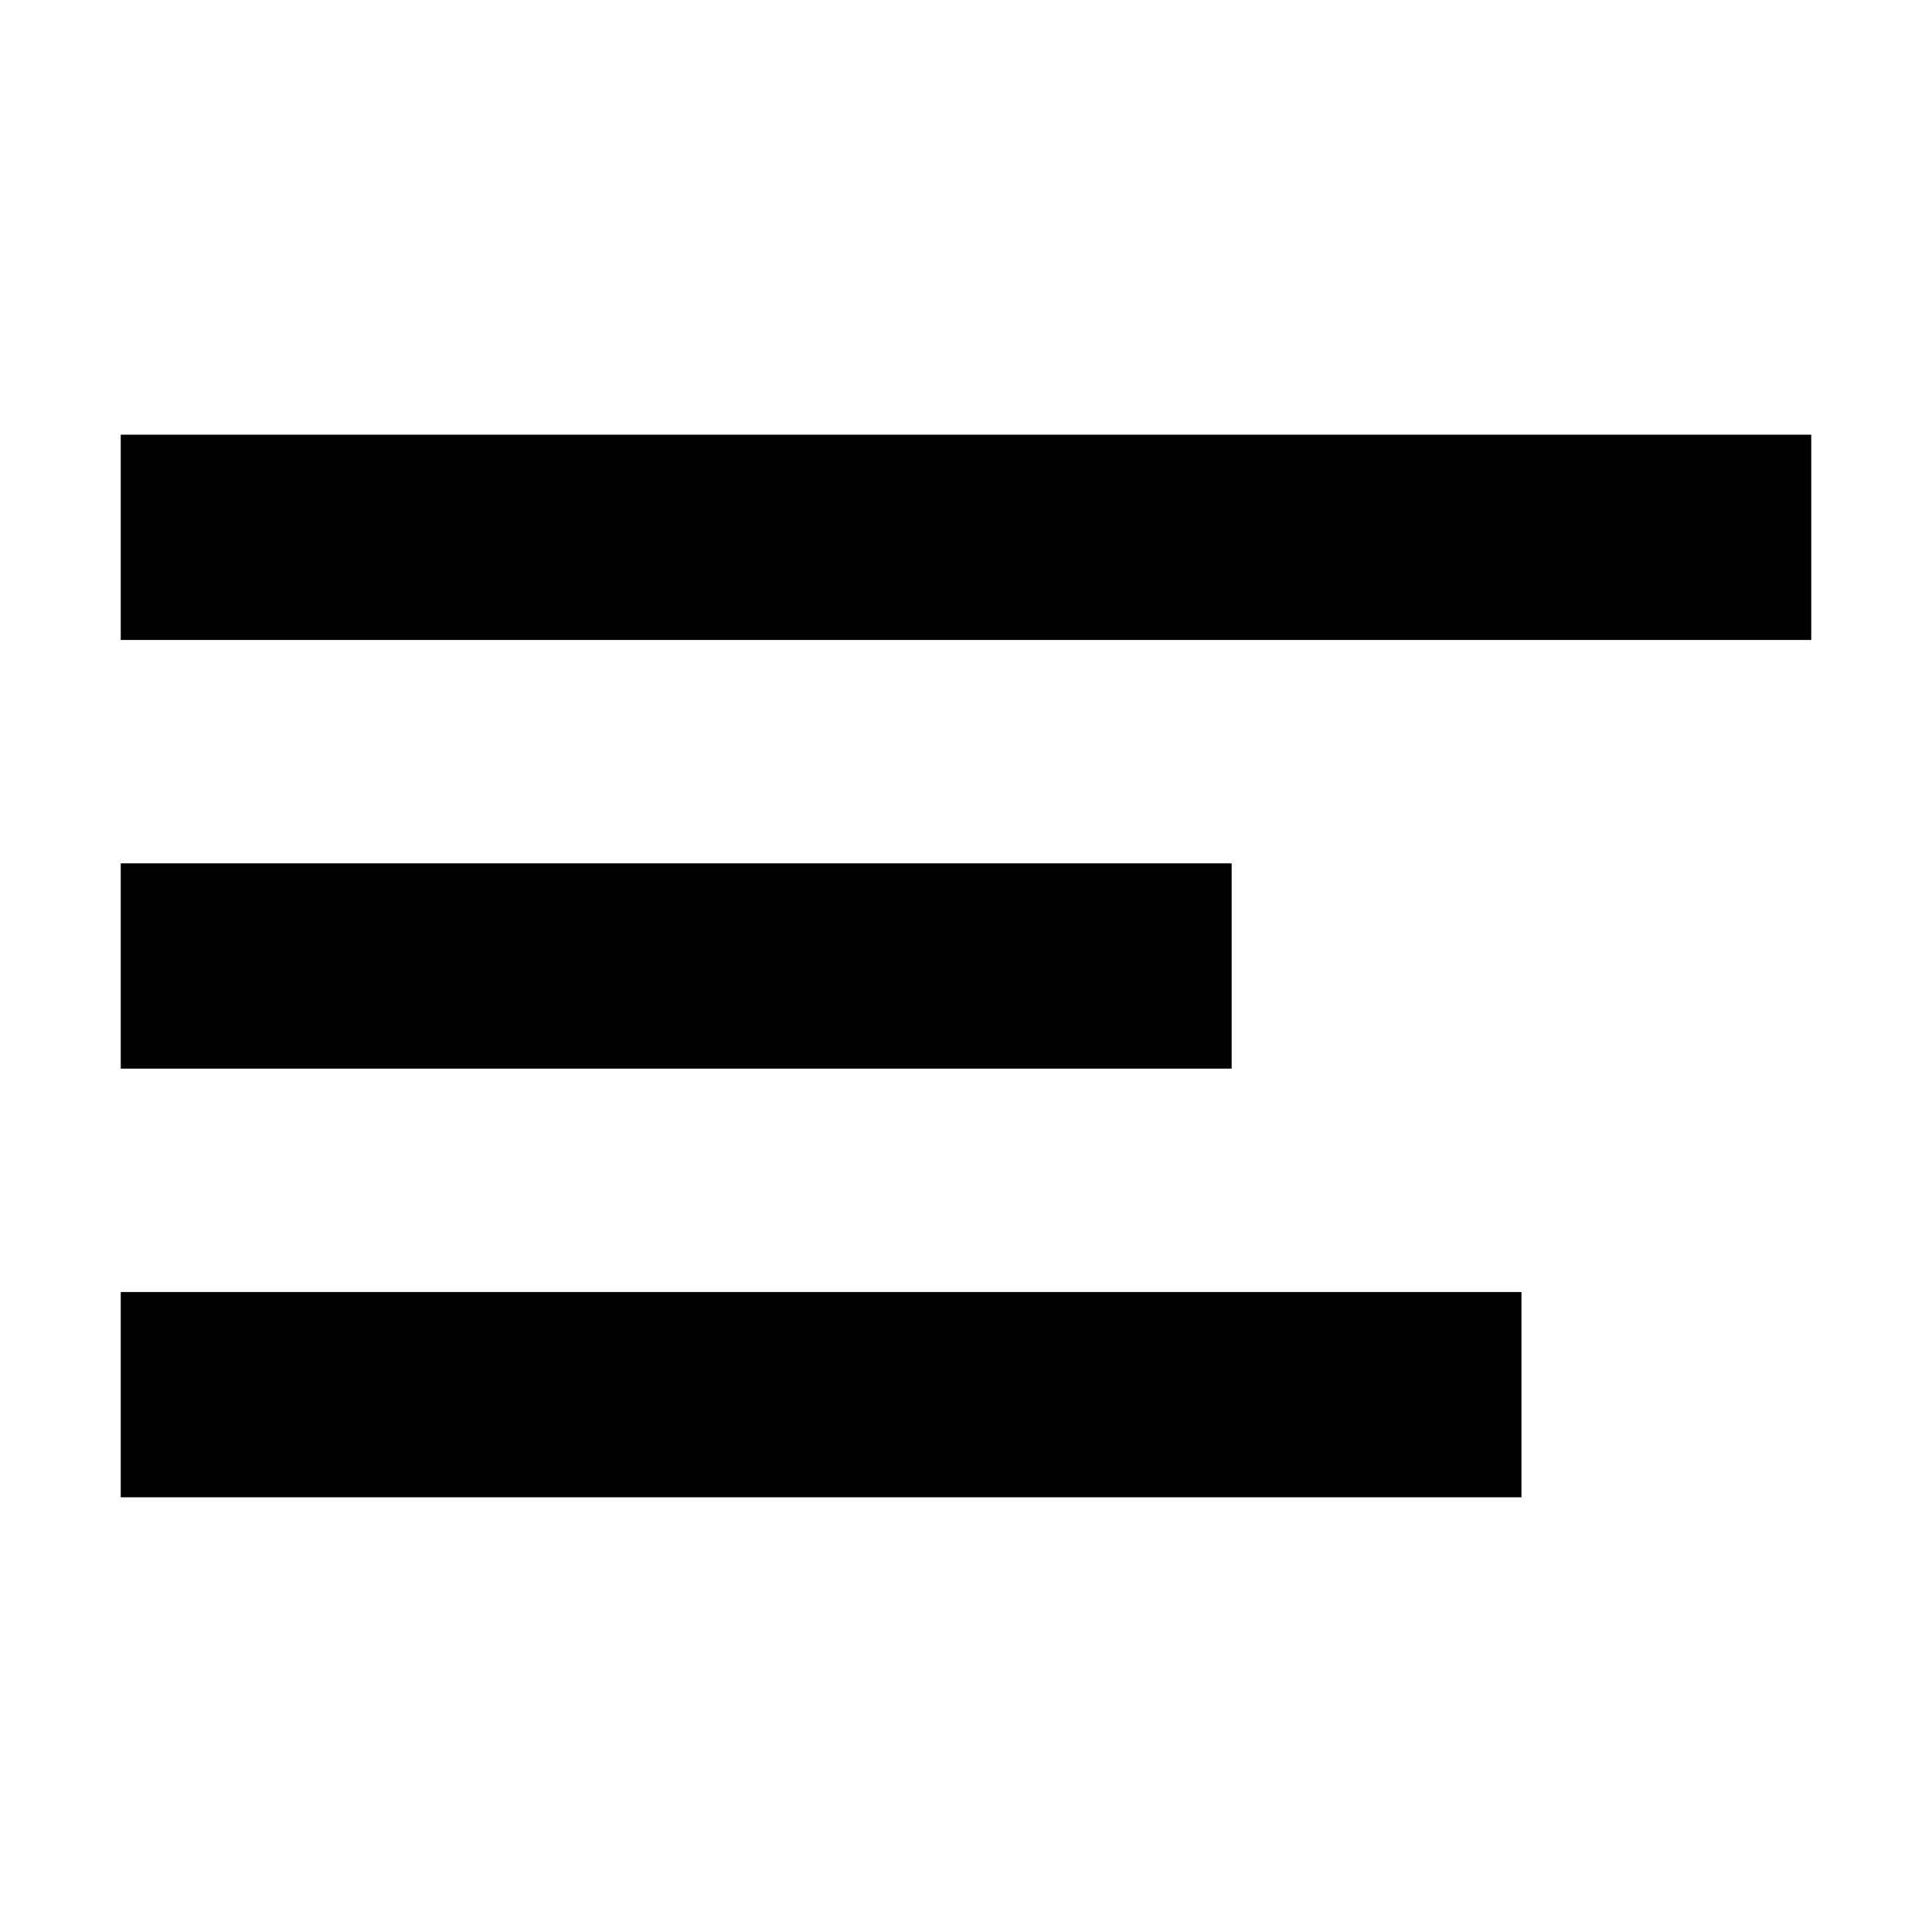
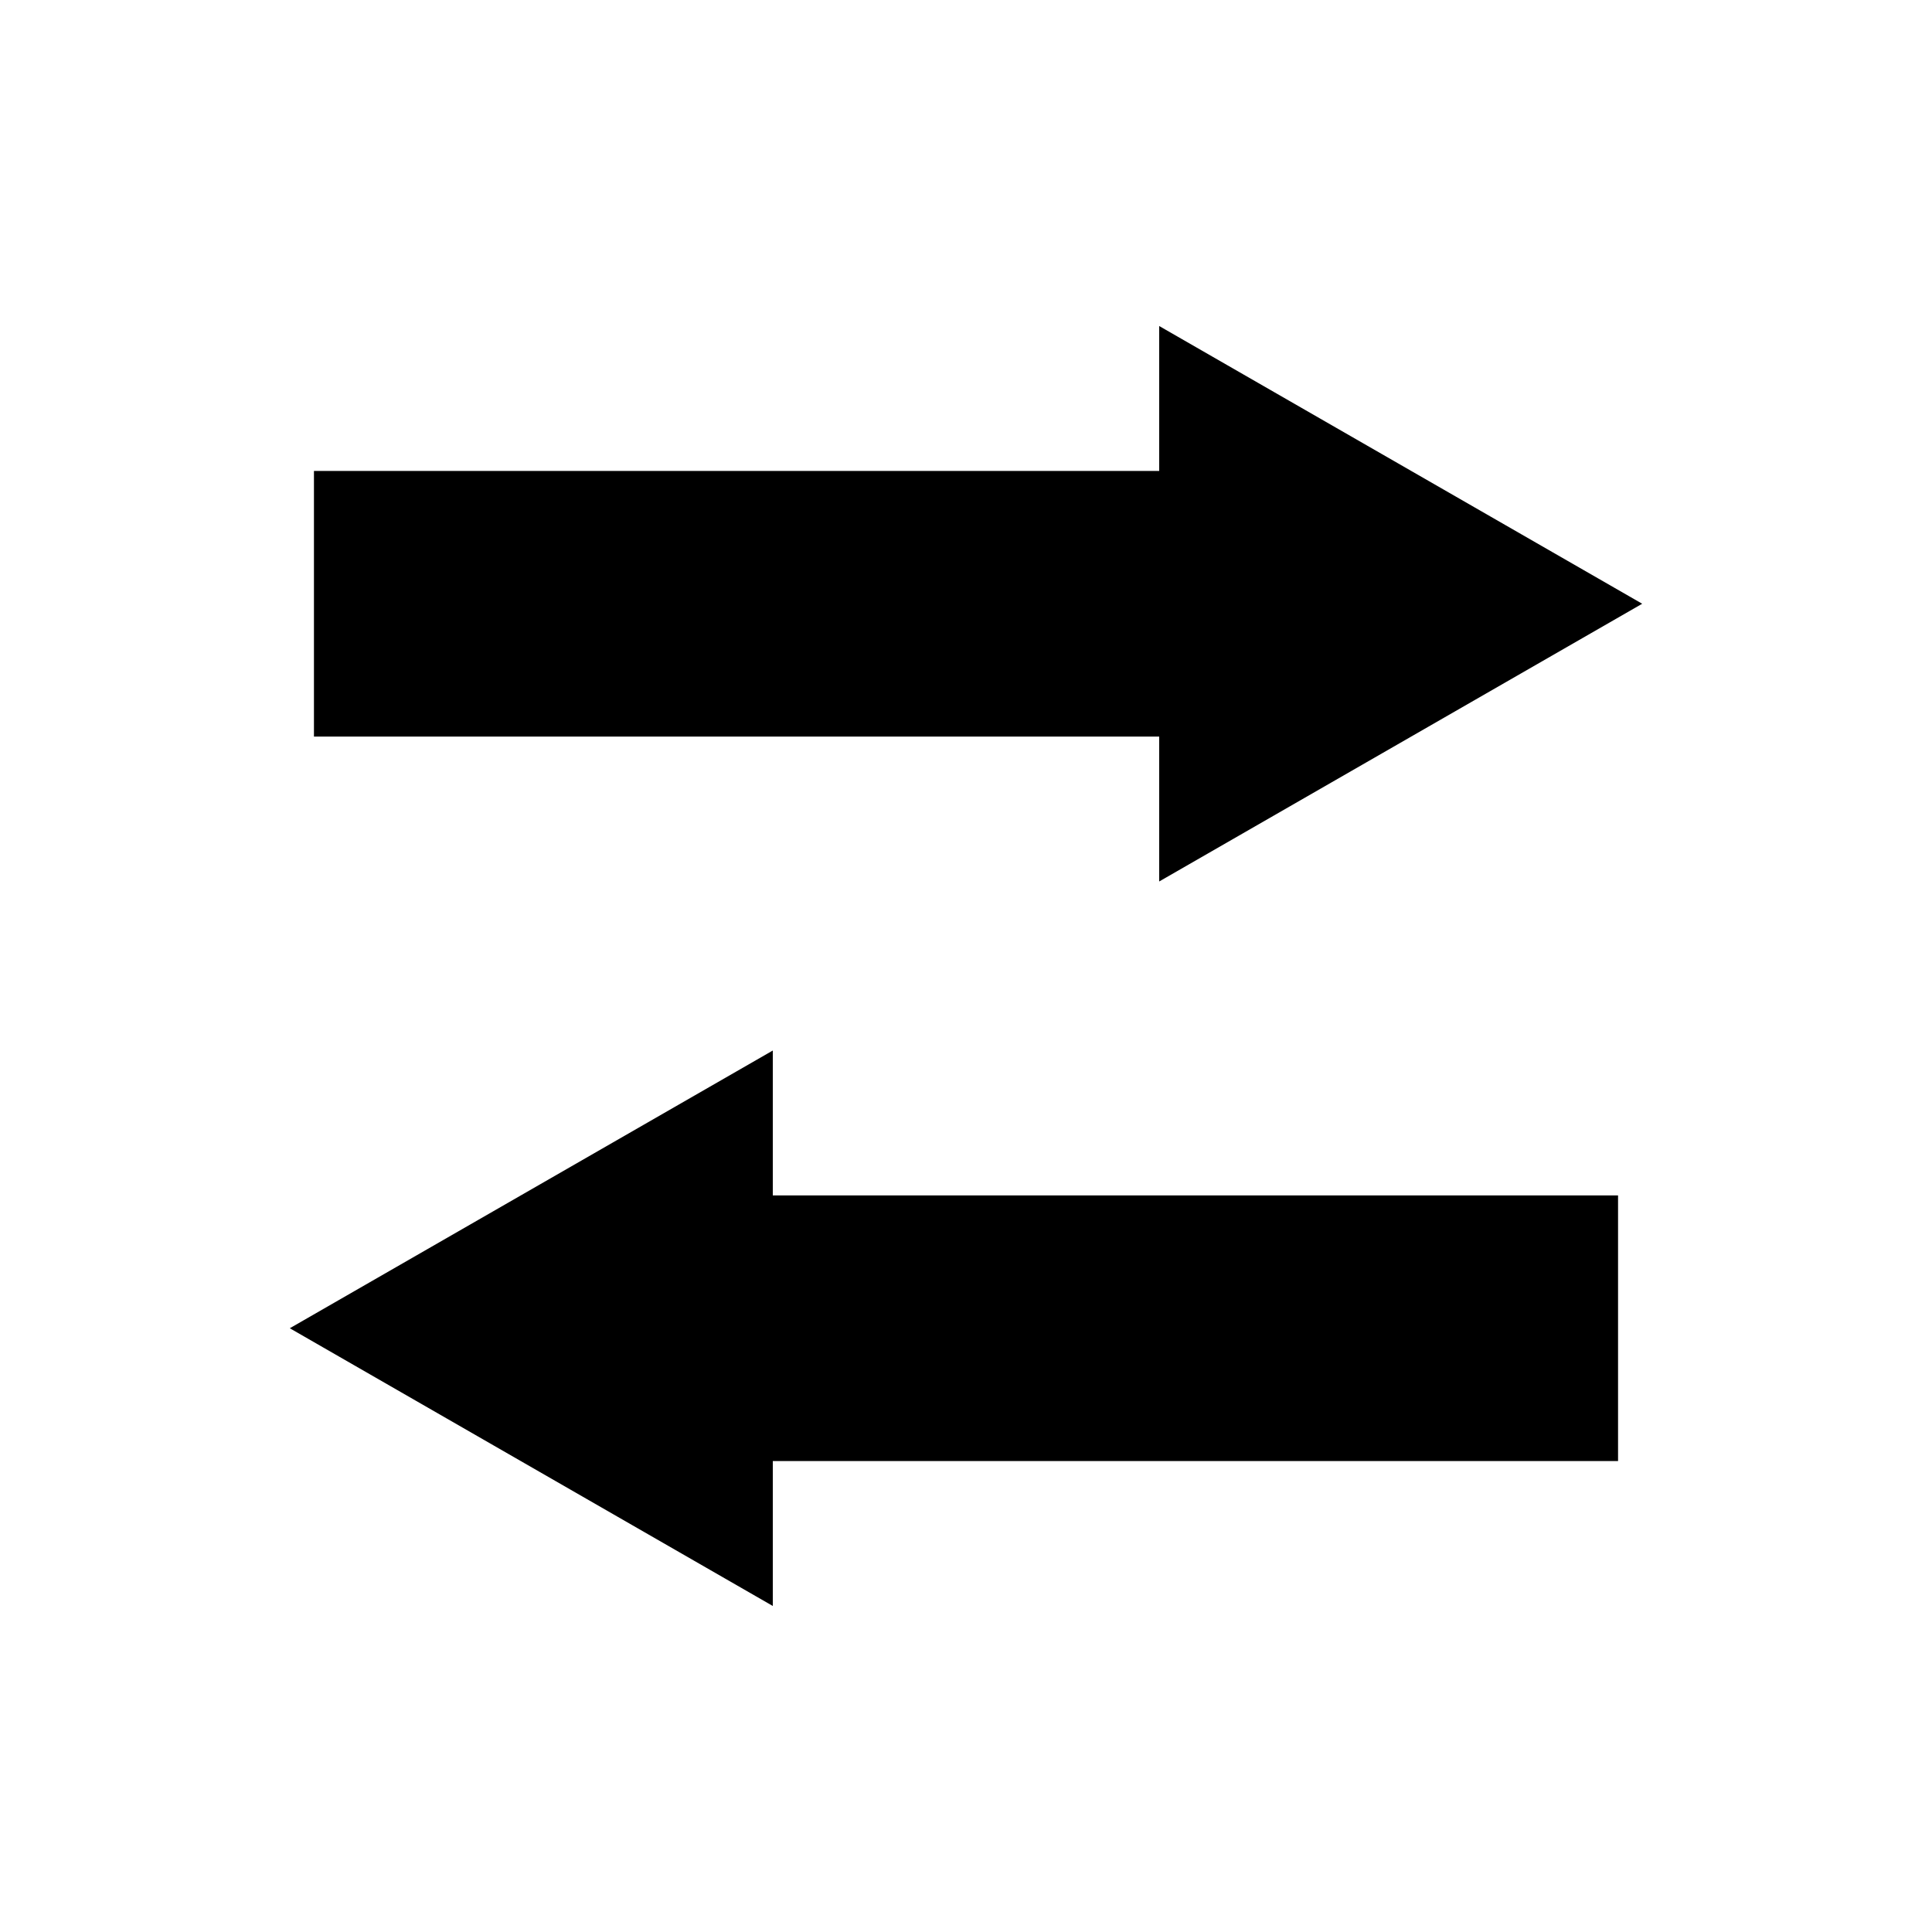
<svg xmlns="http://www.w3.org/2000/svg" viewBox="0 0 16 16" width="16" height="16" fill="currentColor">
-   <path d="M1 3.6h14v1.7H1zM1 7.15h9.2v1.7H1zM1 10.7h11.6v1.7H1z" />
+   <path d="M2.6 3.9h7V2.7L13.6 5l-4 2.3V6.1h-7z" />
+   <path d="M13.4 9.9h-7V8.7L2.4 11l4 2.3v-1.2h7z" />
</svg>
